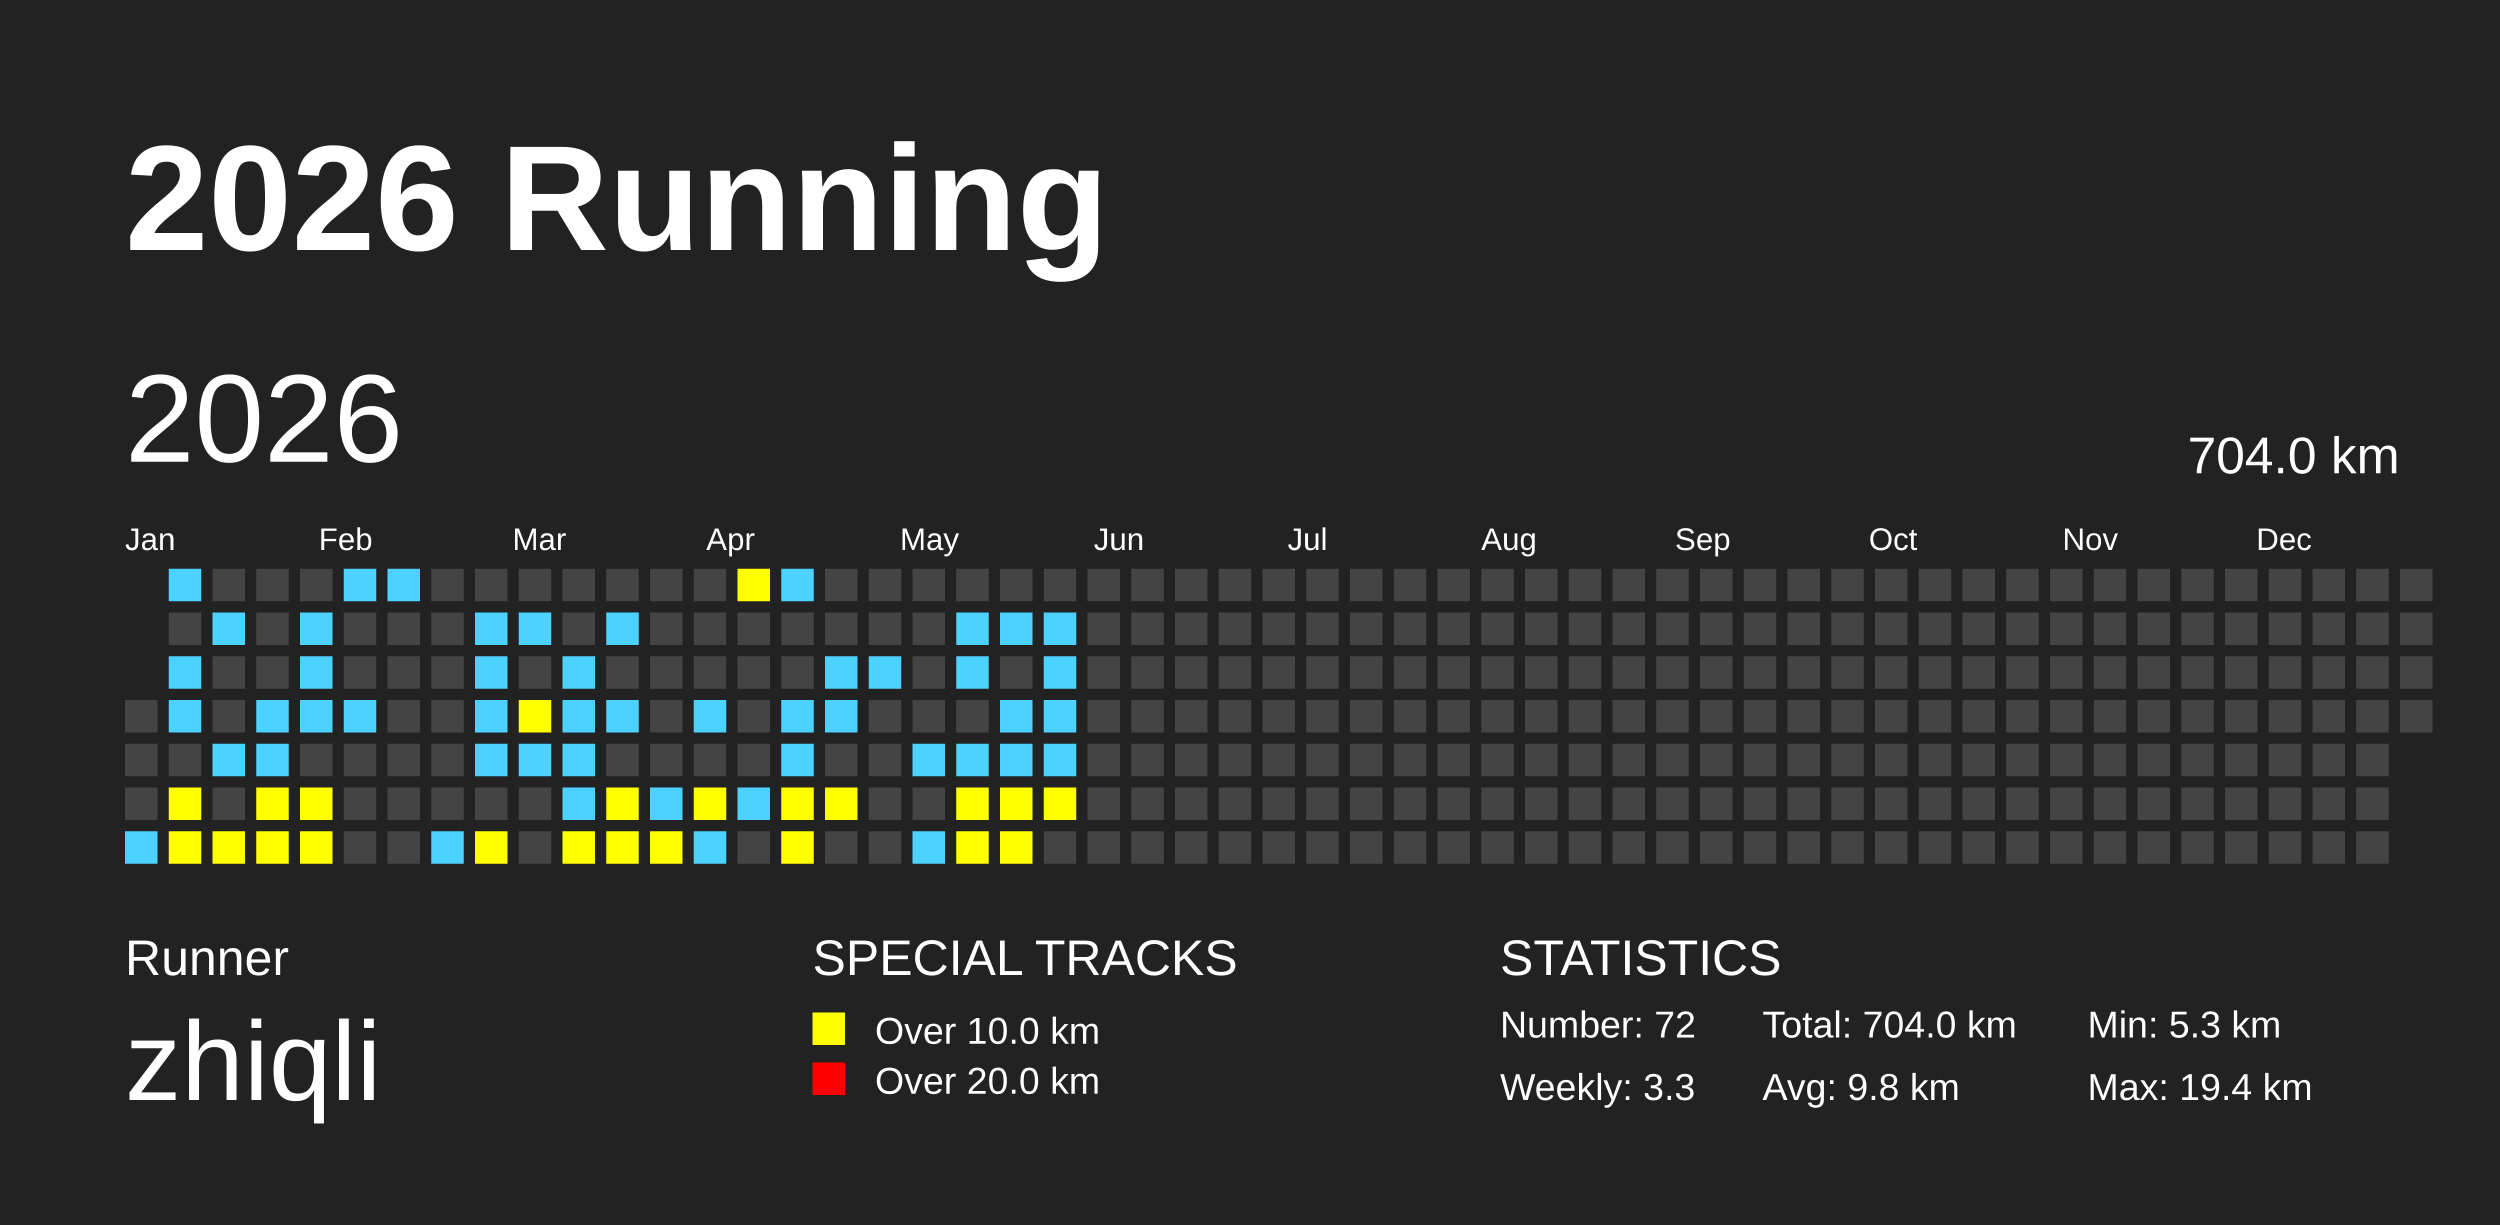
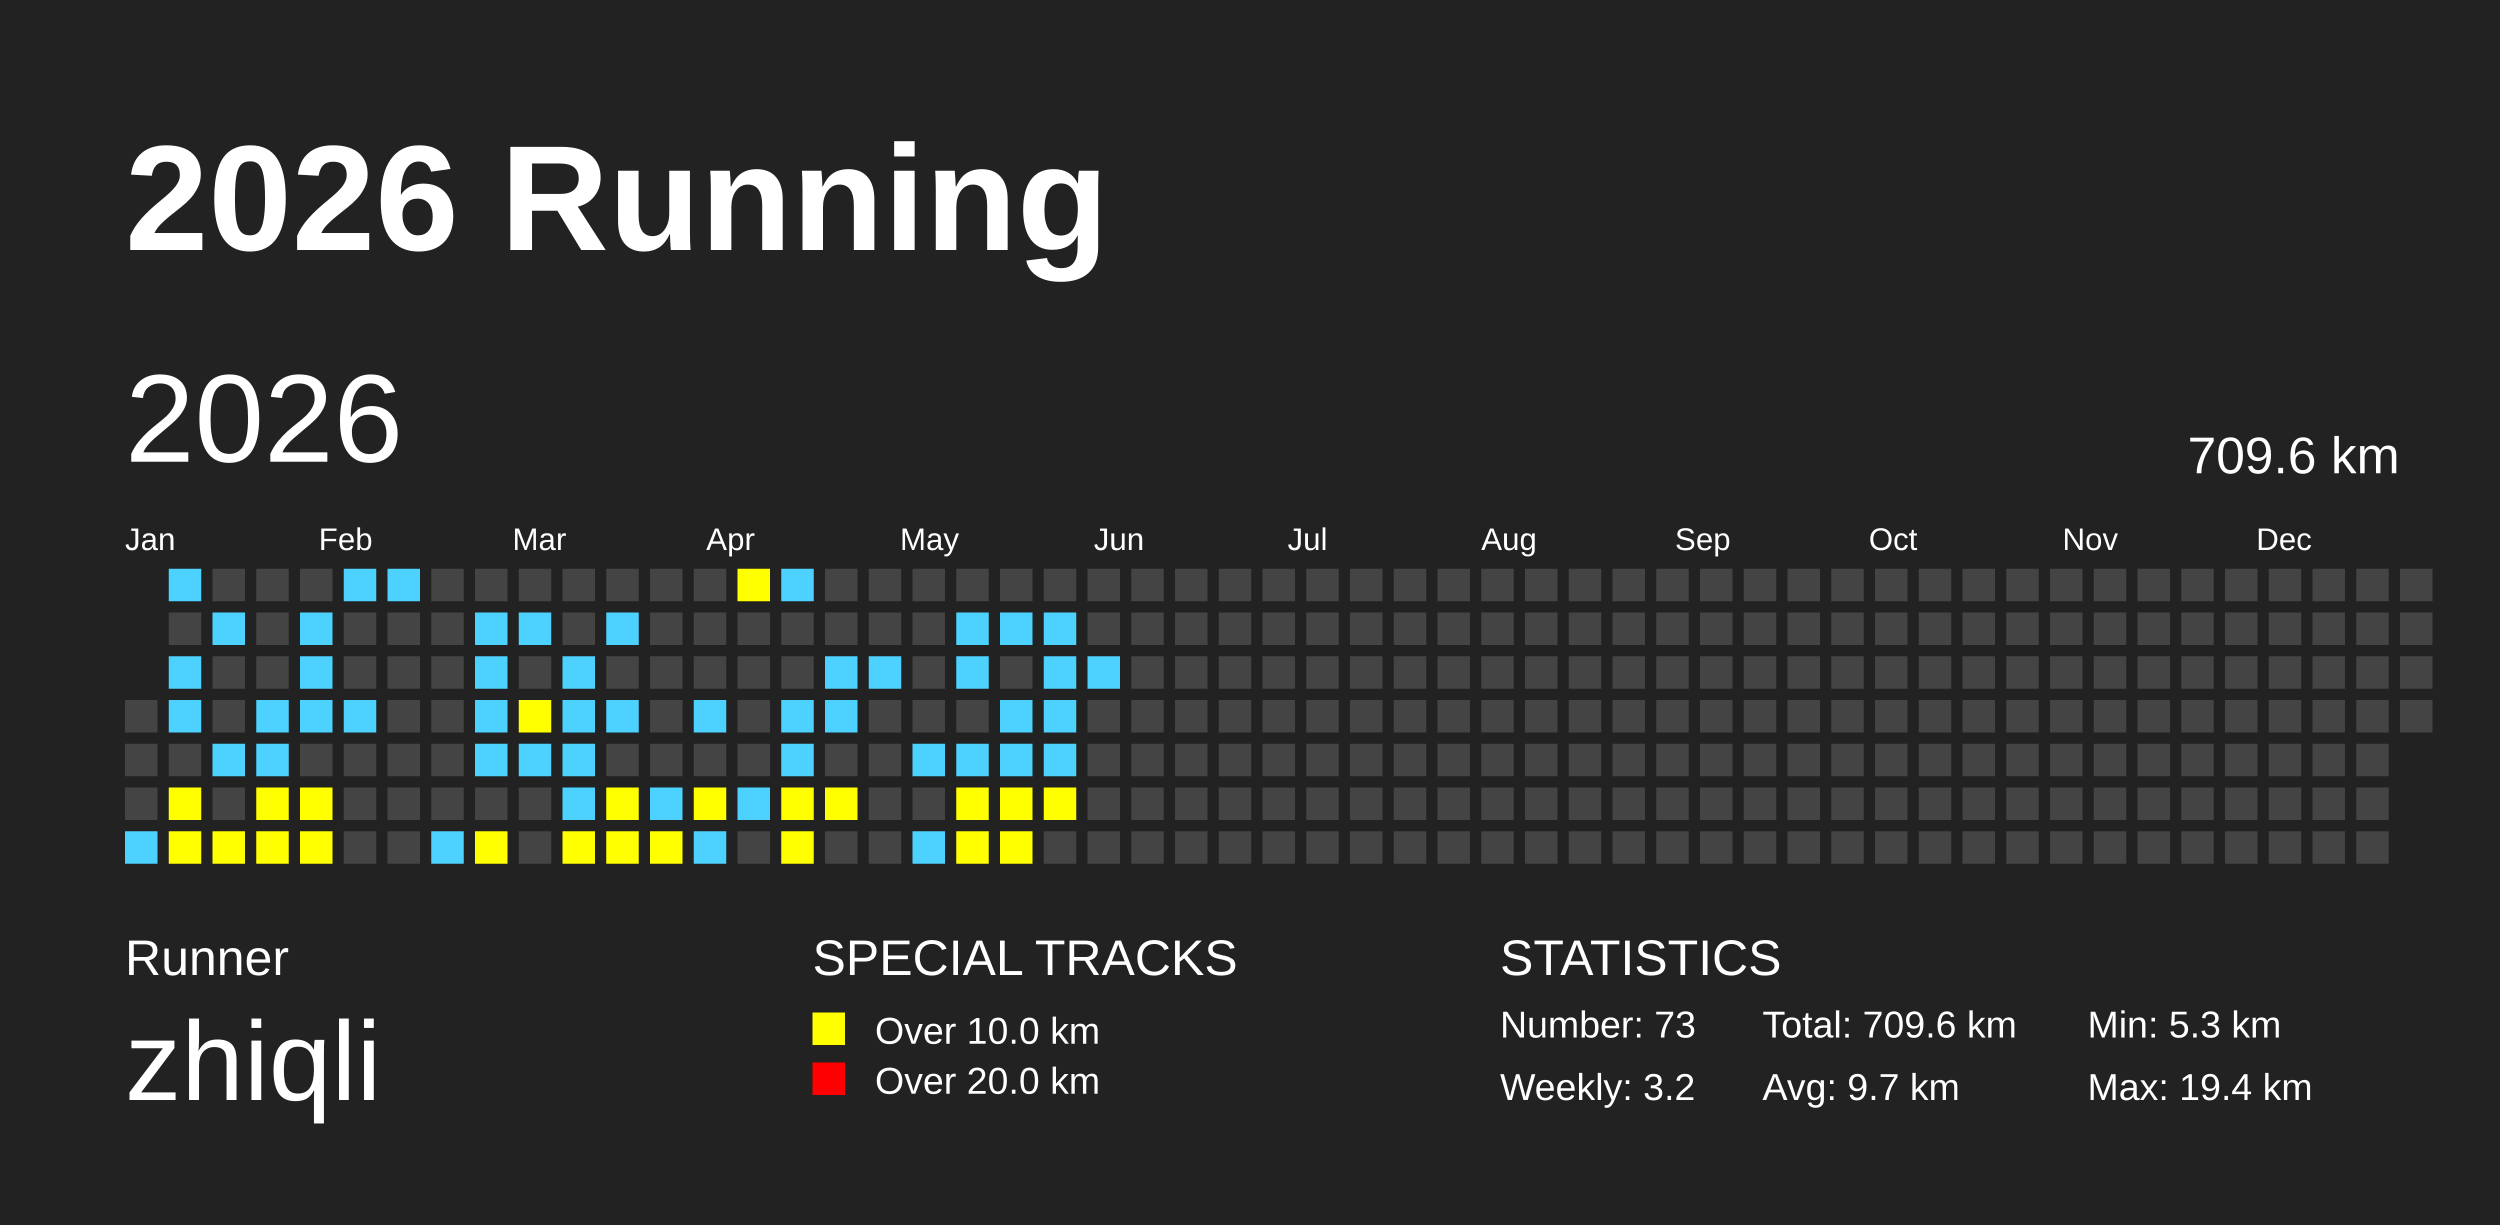
<svg xmlns="http://www.w3.org/2000/svg" baseProfile="full" height="98mm" version="1.1" viewBox="0,0,200,98" width="200mm">
  <defs />
  <rect fill="#222222" height="98" width="200" x="0" y="0" />
  <text fill="#FFFFFF" style="font-size:12px; font-family:Arial; font-weight:bold;" x="10" y="20">2026 Running</text>
  <text fill="#FFFFFF" style="font-size:4px; font-family:Arial" x="10" y="78">Runner</text>
  <text fill="#FFFFFF" style="font-size:9px; font-family:Arial" x="10" y="88">zhiqli</text>
  <text fill="#FFFFFF" style="font-size:4px; font-family:Arial" x="65" y="78">SPECIAL TRACKS</text>
  <rect fill="yellow" height="2.6" width="2.6" x="65" y="81" />
  <text fill="#FFFFFF" style="font-size:3px; font-family:Arial" x="70" y="83.5">Over 10.0 km</text>
  <rect fill="red" height="2.6" width="2.6" x="65" y="85" />
  <text fill="#FFFFFF" style="font-size:3px; font-family:Arial" x="70" y="87.5">Over 20.0 km</text>
  <text fill="#FFFFFF" style="font-size:4px; font-family:Arial" x="120" y="78">STATISTICS</text>
-   <text fill="#FFFFFF" style="font-size:3px; font-family:Arial" x="120" y="83">Number: 72</text>
-   <text fill="#FFFFFF" style="font-size:3px; font-family:Arial" x="120" y="88">Weekly: 3.3</text>
-   <text fill="#FFFFFF" style="font-size:3px; font-family:Arial" x="141" y="83">Total: 704.0 km</text>
-   <text fill="#FFFFFF" style="font-size:3px; font-family:Arial" x="141" y="88">Avg: 9.8 km</text>
+   <text fill="#FFFFFF" style="font-size:3px; font-family:Arial" x="120" y="83">Number: 73</text>
+   <text fill="#FFFFFF" style="font-size:3px; font-family:Arial" x="120" y="88">Weekly: 3.2</text>
+   <text fill="#FFFFFF" style="font-size:3px; font-family:Arial" x="141" y="83">Total: 709.6 km</text>
+   <text fill="#FFFFFF" style="font-size:3px; font-family:Arial" x="141" y="88">Avg: 9.7 km</text>
  <text fill="#FFFFFF" style="font-size:3px; font-family:Arial" x="167" y="83">Min: 5.3 km</text>
  <text fill="#FFFFFF" style="font-size:3px; font-family:Arial" x="167" y="88">Max: 19.4 km</text>
  <text dominant-baseline="hanging" fill="#FFFFFF" style="font-size:10.0px; font-family:Arial;" x="10" y="30">2026</text>
-   <text dominant-baseline="hanging" fill="#FFFFFF" style="font-size:4.125px; font-family:Arial;" x="175" y="35">704.0 km</text>
+   <text dominant-baseline="hanging" fill="#FFFFFF" style="font-size:4.125px; font-family:Arial;" x="175" y="35">709.6 km</text>
  <text fill="#FFFFFF" style="font-size:2.5px; font-family:Arial" x="10.0" y="44">Jan</text>
  <text fill="#FFFFFF" style="font-size:2.5px; font-family:Arial" x="25.5" y="44">Feb</text>
  <text fill="#FFFFFF" style="font-size:2.5px; font-family:Arial" x="41.0" y="44">Mar</text>
  <text fill="#FFFFFF" style="font-size:2.5px; font-family:Arial" x="56.5" y="44">Apr</text>
  <text fill="#FFFFFF" style="font-size:2.5px; font-family:Arial" x="72.0" y="44">May</text>
  <text fill="#FFFFFF" style="font-size:2.5px; font-family:Arial" x="87.5" y="44">Jun</text>
  <text fill="#FFFFFF" style="font-size:2.5px; font-family:Arial" x="103.0" y="44">Jul</text>
  <text fill="#FFFFFF" style="font-size:2.5px; font-family:Arial" x="118.5" y="44">Aug</text>
  <text fill="#FFFFFF" style="font-size:2.5px; font-family:Arial" x="134.0" y="44">Sep</text>
  <text fill="#FFFFFF" style="font-size:2.5px; font-family:Arial" x="149.5" y="44">Oct</text>
  <text fill="#FFFFFF" style="font-size:2.5px; font-family:Arial" x="165.0" y="44">Nov</text>
  <text fill="#FFFFFF" style="font-size:2.5px; font-family:Arial" x="180.5" y="44">Dec</text>
  <rect fill="#444444" height="2.6" width="2.6" x="10.0" y="56.0" />
  <rect fill="#444444" height="2.6" width="2.6" x="10.0" y="59.5" />
  <rect fill="#444444" height="2.6" width="2.6" x="10.0" y="63.0" />
  <rect fill="#4DD2FF" height="2.6" width="2.6" x="10.0" y="66.5" />
  <rect fill="#4DD2FF" height="2.6" width="2.6" x="13.5" y="45.5" />
  <rect fill="#444444" height="2.6" width="2.6" x="13.5" y="49.0" />
  <rect fill="#4DD2FF" height="2.6" width="2.6" x="13.5" y="52.5" />
  <rect fill="#4DD2FF" height="2.6" width="2.6" x="13.5" y="56.0" />
  <rect fill="#444444" height="2.6" width="2.6" x="13.5" y="59.5" />
  <rect fill="yellow" height="2.6" width="2.6" x="13.5" y="63.0" />
  <rect fill="yellow" height="2.6" width="2.6" x="13.5" y="66.5" />
  <rect fill="#444444" height="2.6" width="2.6" x="17.0" y="45.5" />
  <rect fill="#4DD2FF" height="2.6" width="2.6" x="17.0" y="49.0" />
  <rect fill="#444444" height="2.6" width="2.6" x="17.0" y="52.5" />
  <rect fill="#444444" height="2.6" width="2.6" x="17.0" y="56.0" />
  <rect fill="#4DD2FF" height="2.6" width="2.6" x="17.0" y="59.5" />
  <rect fill="#444444" height="2.6" width="2.6" x="17.0" y="63.0" />
  <rect fill="yellow" height="2.6" width="2.6" x="17.0" y="66.5" />
  <rect fill="#444444" height="2.6" width="2.6" x="20.5" y="45.5" />
  <rect fill="#444444" height="2.6" width="2.6" x="20.5" y="49.0" />
  <rect fill="#444444" height="2.6" width="2.6" x="20.5" y="52.5" />
  <rect fill="#4DD2FF" height="2.6" width="2.6" x="20.5" y="56.0" />
  <rect fill="#4DD2FF" height="2.6" width="2.6" x="20.5" y="59.5" />
  <rect fill="yellow" height="2.6" width="2.6" x="20.5" y="63.0" />
  <rect fill="yellow" height="2.6" width="2.6" x="20.5" y="66.5" />
  <rect fill="#444444" height="2.6" width="2.6" x="24.0" y="45.5" />
  <rect fill="#4DD2FF" height="2.6" width="2.6" x="24.0" y="49.0" />
  <rect fill="#4DD2FF" height="2.6" width="2.6" x="24.0" y="52.5" />
  <rect fill="#4DD2FF" height="2.6" width="2.6" x="24.0" y="56.0" />
  <rect fill="#444444" height="2.6" width="2.6" x="24.0" y="59.5" />
  <rect fill="yellow" height="2.6" width="2.6" x="24.0" y="63.0" />
  <rect fill="yellow" height="2.6" width="2.6" x="24.0" y="66.5" />
  <rect fill="#4DD2FF" height="2.6" width="2.6" x="27.5" y="45.5" />
  <rect fill="#444444" height="2.6" width="2.6" x="27.5" y="49.0" />
  <rect fill="#444444" height="2.6" width="2.6" x="27.5" y="52.5" />
  <rect fill="#4DD2FF" height="2.6" width="2.6" x="27.5" y="56.0" />
  <rect fill="#444444" height="2.6" width="2.6" x="27.5" y="59.5" />
  <rect fill="#444444" height="2.6" width="2.6" x="27.5" y="63.0" />
  <rect fill="#444444" height="2.6" width="2.6" x="27.5" y="66.5" />
  <rect fill="#4DD2FF" height="2.6" width="2.6" x="31.0" y="45.5" />
  <rect fill="#444444" height="2.6" width="2.6" x="31.0" y="49.0" />
  <rect fill="#444444" height="2.6" width="2.6" x="31.0" y="52.5" />
  <rect fill="#444444" height="2.6" width="2.6" x="31.0" y="56.0" />
  <rect fill="#444444" height="2.6" width="2.6" x="31.0" y="59.5" />
  <rect fill="#444444" height="2.6" width="2.6" x="31.0" y="63.0" />
  <rect fill="#444444" height="2.6" width="2.6" x="31.0" y="66.5" />
  <rect fill="#444444" height="2.6" width="2.6" x="34.5" y="45.5" />
  <rect fill="#444444" height="2.6" width="2.6" x="34.5" y="49.0" />
  <rect fill="#444444" height="2.6" width="2.6" x="34.5" y="52.5" />
  <rect fill="#444444" height="2.6" width="2.6" x="34.5" y="56.0" />
  <rect fill="#444444" height="2.6" width="2.6" x="34.5" y="59.5" />
  <rect fill="#444444" height="2.6" width="2.6" x="34.5" y="63.0" />
  <rect fill="#4DD2FF" height="2.6" width="2.6" x="34.5" y="66.5" />
  <rect fill="#444444" height="2.6" width="2.6" x="38.0" y="45.5" />
  <rect fill="#4DD2FF" height="2.6" width="2.6" x="38.0" y="49.0" />
  <rect fill="#4DD2FF" height="2.6" width="2.6" x="38.0" y="52.5" />
  <rect fill="#4DD2FF" height="2.6" width="2.6" x="38.0" y="56.0" />
  <rect fill="#4DD2FF" height="2.6" width="2.6" x="38.0" y="59.5" />
  <rect fill="#444444" height="2.6" width="2.6" x="38.0" y="63.0" />
  <rect fill="yellow" height="2.6" width="2.6" x="38.0" y="66.5" />
  <rect fill="#444444" height="2.6" width="2.6" x="41.5" y="45.5" />
  <rect fill="#4DD2FF" height="2.6" width="2.6" x="41.5" y="49.0" />
  <rect fill="#444444" height="2.6" width="2.6" x="41.5" y="52.5" />
  <rect fill="yellow" height="2.6" width="2.6" x="41.5" y="56.0" />
  <rect fill="#4DD2FF" height="2.6" width="2.6" x="41.5" y="59.5" />
  <rect fill="#444444" height="2.6" width="2.6" x="41.5" y="63.0" />
  <rect fill="#444444" height="2.6" width="2.6" x="41.5" y="66.5" />
  <rect fill="#444444" height="2.6" width="2.6" x="45.0" y="45.5" />
  <rect fill="#444444" height="2.6" width="2.6" x="45.0" y="49.0" />
  <rect fill="#4DD2FF" height="2.6" width="2.6" x="45.0" y="52.5" />
  <rect fill="#4DD2FF" height="2.6" width="2.6" x="45.0" y="56.0" />
  <rect fill="#4DD2FF" height="2.6" width="2.6" x="45.0" y="59.5" />
  <rect fill="#4DD2FF" height="2.6" width="2.6" x="45.0" y="63.0" />
  <rect fill="yellow" height="2.6" width="2.6" x="45.0" y="66.5" />
  <rect fill="#444444" height="2.6" width="2.6" x="48.5" y="45.5" />
  <rect fill="#4DD2FF" height="2.6" width="2.6" x="48.5" y="49.0" />
  <rect fill="#444444" height="2.6" width="2.6" x="48.5" y="52.5" />
  <rect fill="#4DD2FF" height="2.6" width="2.6" x="48.5" y="56.0" />
  <rect fill="#444444" height="2.6" width="2.6" x="48.5" y="59.5" />
  <rect fill="yellow" height="2.6" width="2.6" x="48.5" y="63.0" />
  <rect fill="yellow" height="2.6" width="2.6" x="48.5" y="66.5" />
  <rect fill="#444444" height="2.6" width="2.6" x="52.0" y="45.5" />
  <rect fill="#444444" height="2.6" width="2.6" x="52.0" y="49.0" />
  <rect fill="#444444" height="2.6" width="2.6" x="52.0" y="52.5" />
  <rect fill="#444444" height="2.6" width="2.6" x="52.0" y="56.0" />
  <rect fill="#444444" height="2.6" width="2.6" x="52.0" y="59.5" />
  <rect fill="#4DD2FF" height="2.6" width="2.6" x="52.0" y="63.0" />
  <rect fill="yellow" height="2.6" width="2.6" x="52.0" y="66.5" />
  <rect fill="#444444" height="2.6" width="2.6" x="55.5" y="45.5" />
  <rect fill="#444444" height="2.6" width="2.6" x="55.5" y="49.0" />
  <rect fill="#444444" height="2.6" width="2.6" x="55.5" y="52.5" />
  <rect fill="#4DD2FF" height="2.6" width="2.6" x="55.5" y="56.0" />
  <rect fill="#444444" height="2.6" width="2.6" x="55.5" y="59.5" />
  <rect fill="yellow" height="2.6" width="2.6" x="55.5" y="63.0" />
  <rect fill="#4DD2FF" height="2.6" width="2.6" x="55.5" y="66.5" />
  <rect fill="yellow" height="2.6" width="2.6" x="59.0" y="45.5" />
  <rect fill="#444444" height="2.6" width="2.6" x="59.0" y="49.0" />
  <rect fill="#444444" height="2.6" width="2.6" x="59.0" y="52.5" />
  <rect fill="#444444" height="2.6" width="2.6" x="59.0" y="56.0" />
  <rect fill="#444444" height="2.6" width="2.6" x="59.0" y="59.5" />
  <rect fill="#4DD2FF" height="2.6" width="2.6" x="59.0" y="63.0" />
  <rect fill="#444444" height="2.6" width="2.6" x="59.0" y="66.5" />
  <rect fill="#4DD2FF" height="2.6" width="2.6" x="62.5" y="45.5" />
  <rect fill="#444444" height="2.6" width="2.6" x="62.5" y="49.0" />
  <rect fill="#444444" height="2.6" width="2.6" x="62.5" y="52.5" />
  <rect fill="#4DD2FF" height="2.6" width="2.6" x="62.5" y="56.0" />
  <rect fill="#4DD2FF" height="2.6" width="2.6" x="62.5" y="59.5" />
  <rect fill="yellow" height="2.6" width="2.6" x="62.5" y="63.0" />
  <rect fill="yellow" height="2.6" width="2.6" x="62.5" y="66.5" />
  <rect fill="#444444" height="2.6" width="2.6" x="66.0" y="45.5" />
  <rect fill="#444444" height="2.6" width="2.6" x="66.0" y="49.0" />
  <rect fill="#4DD2FF" height="2.6" width="2.6" x="66.0" y="52.5" />
  <rect fill="#4DD2FF" height="2.6" width="2.6" x="66.0" y="56.0" />
  <rect fill="#444444" height="2.6" width="2.6" x="66.0" y="59.5" />
  <rect fill="yellow" height="2.6" width="2.6" x="66.0" y="63.0" />
  <rect fill="#444444" height="2.6" width="2.6" x="66.0" y="66.5" />
  <rect fill="#444444" height="2.6" width="2.6" x="69.5" y="45.5" />
  <rect fill="#444444" height="2.6" width="2.6" x="69.5" y="49.0" />
  <rect fill="#4DD2FF" height="2.6" width="2.6" x="69.5" y="52.5" />
  <rect fill="#444444" height="2.6" width="2.6" x="69.5" y="56.0" />
  <rect fill="#444444" height="2.6" width="2.6" x="69.5" y="59.5" />
  <rect fill="#444444" height="2.6" width="2.6" x="69.5" y="63.0" />
  <rect fill="#444444" height="2.6" width="2.6" x="69.5" y="66.5" />
  <rect fill="#444444" height="2.6" width="2.6" x="73.0" y="45.5" />
  <rect fill="#444444" height="2.6" width="2.6" x="73.0" y="49.0" />
  <rect fill="#444444" height="2.6" width="2.6" x="73.0" y="52.5" />
  <rect fill="#444444" height="2.6" width="2.6" x="73.0" y="56.0" />
  <rect fill="#4DD2FF" height="2.6" width="2.6" x="73.0" y="59.5" />
  <rect fill="#444444" height="2.6" width="2.6" x="73.0" y="63.0" />
  <rect fill="#4DD2FF" height="2.6" width="2.6" x="73.0" y="66.5" />
  <rect fill="#444444" height="2.6" width="2.6" x="76.5" y="45.5" />
  <rect fill="#4DD2FF" height="2.6" width="2.6" x="76.5" y="49.0" />
  <rect fill="#4DD2FF" height="2.6" width="2.6" x="76.5" y="52.5" />
  <rect fill="#444444" height="2.6" width="2.6" x="76.5" y="56.0" />
  <rect fill="#4DD2FF" height="2.6" width="2.6" x="76.5" y="59.5" />
  <rect fill="yellow" height="2.6" width="2.6" x="76.5" y="63.0" />
  <rect fill="yellow" height="2.6" width="2.6" x="76.5" y="66.5" />
  <rect fill="#444444" height="2.6" width="2.6" x="80.0" y="45.5" />
  <rect fill="#4DD2FF" height="2.6" width="2.6" x="80.0" y="49.0" />
  <rect fill="#444444" height="2.6" width="2.6" x="80.0" y="52.5" />
  <rect fill="#4DD2FF" height="2.6" width="2.6" x="80.0" y="56.0" />
  <rect fill="#4DD2FF" height="2.6" width="2.6" x="80.0" y="59.5" />
  <rect fill="yellow" height="2.6" width="2.6" x="80.0" y="63.0" />
  <rect fill="yellow" height="2.6" width="2.6" x="80.0" y="66.5" />
  <rect fill="#444444" height="2.6" width="2.6" x="83.5" y="45.5" />
  <rect fill="#4DD2FF" height="2.6" width="2.6" x="83.5" y="49.0" />
  <rect fill="#4DD2FF" height="2.6" width="2.6" x="83.5" y="52.5" />
  <rect fill="#4DD2FF" height="2.6" width="2.6" x="83.5" y="56.0" />
  <rect fill="#4DD2FF" height="2.6" width="2.6" x="83.5" y="59.5" />
  <rect fill="yellow" height="2.6" width="2.6" x="83.5" y="63.0" />
  <rect fill="#444444" height="2.6" width="2.6" x="83.5" y="66.5" />
  <rect fill="#444444" height="2.6" width="2.6" x="87.0" y="45.5" />
  <rect fill="#444444" height="2.6" width="2.6" x="87.0" y="49.0" />
-   <rect fill="#444444" height="2.6" width="2.6" x="87.0" y="52.5" />
+   <rect fill="#4DD2FF" height="2.6" width="2.6" x="87.0" y="52.5" />
  <rect fill="#444444" height="2.6" width="2.6" x="87.0" y="56.0" />
  <rect fill="#444444" height="2.6" width="2.6" x="87.0" y="59.5" />
  <rect fill="#444444" height="2.6" width="2.6" x="87.0" y="63.0" />
  <rect fill="#444444" height="2.6" width="2.6" x="87.0" y="66.5" />
  <rect fill="#444444" height="2.6" width="2.6" x="90.5" y="45.5" />
  <rect fill="#444444" height="2.6" width="2.6" x="90.5" y="49.0" />
  <rect fill="#444444" height="2.6" width="2.6" x="90.5" y="52.5" />
  <rect fill="#444444" height="2.6" width="2.6" x="90.5" y="56.0" />
  <rect fill="#444444" height="2.6" width="2.6" x="90.5" y="59.5" />
  <rect fill="#444444" height="2.6" width="2.6" x="90.5" y="63.0" />
  <rect fill="#444444" height="2.6" width="2.6" x="90.5" y="66.5" />
  <rect fill="#444444" height="2.6" width="2.6" x="94.0" y="45.5" />
  <rect fill="#444444" height="2.6" width="2.6" x="94.0" y="49.0" />
  <rect fill="#444444" height="2.6" width="2.6" x="94.0" y="52.5" />
  <rect fill="#444444" height="2.6" width="2.6" x="94.0" y="56.0" />
  <rect fill="#444444" height="2.6" width="2.6" x="94.0" y="59.5" />
  <rect fill="#444444" height="2.6" width="2.6" x="94.0" y="63.0" />
  <rect fill="#444444" height="2.6" width="2.6" x="94.0" y="66.5" />
  <rect fill="#444444" height="2.6" width="2.6" x="97.5" y="45.5" />
  <rect fill="#444444" height="2.6" width="2.6" x="97.5" y="49.0" />
  <rect fill="#444444" height="2.6" width="2.6" x="97.5" y="52.5" />
  <rect fill="#444444" height="2.6" width="2.6" x="97.5" y="56.0" />
  <rect fill="#444444" height="2.6" width="2.6" x="97.5" y="59.5" />
  <rect fill="#444444" height="2.6" width="2.6" x="97.5" y="63.0" />
  <rect fill="#444444" height="2.6" width="2.6" x="97.5" y="66.5" />
  <rect fill="#444444" height="2.6" width="2.6" x="101.0" y="45.5" />
  <rect fill="#444444" height="2.6" width="2.6" x="101.0" y="49.0" />
  <rect fill="#444444" height="2.6" width="2.6" x="101.0" y="52.5" />
  <rect fill="#444444" height="2.6" width="2.6" x="101.0" y="56.0" />
  <rect fill="#444444" height="2.6" width="2.6" x="101.0" y="59.5" />
  <rect fill="#444444" height="2.6" width="2.6" x="101.0" y="63.0" />
  <rect fill="#444444" height="2.6" width="2.6" x="101.0" y="66.5" />
  <rect fill="#444444" height="2.6" width="2.6" x="104.5" y="45.5" />
  <rect fill="#444444" height="2.6" width="2.6" x="104.5" y="49.0" />
  <rect fill="#444444" height="2.6" width="2.6" x="104.5" y="52.5" />
  <rect fill="#444444" height="2.6" width="2.6" x="104.5" y="56.0" />
  <rect fill="#444444" height="2.6" width="2.6" x="104.5" y="59.5" />
  <rect fill="#444444" height="2.6" width="2.6" x="104.5" y="63.0" />
  <rect fill="#444444" height="2.6" width="2.6" x="104.5" y="66.5" />
  <rect fill="#444444" height="2.6" width="2.6" x="108.0" y="45.5" />
  <rect fill="#444444" height="2.6" width="2.6" x="108.0" y="49.0" />
  <rect fill="#444444" height="2.6" width="2.6" x="108.0" y="52.5" />
  <rect fill="#444444" height="2.6" width="2.6" x="108.0" y="56.0" />
  <rect fill="#444444" height="2.6" width="2.6" x="108.0" y="59.5" />
  <rect fill="#444444" height="2.6" width="2.6" x="108.0" y="63.0" />
  <rect fill="#444444" height="2.6" width="2.6" x="108.0" y="66.5" />
  <rect fill="#444444" height="2.6" width="2.6" x="111.5" y="45.5" />
  <rect fill="#444444" height="2.6" width="2.6" x="111.5" y="49.0" />
  <rect fill="#444444" height="2.6" width="2.6" x="111.5" y="52.5" />
  <rect fill="#444444" height="2.6" width="2.6" x="111.5" y="56.0" />
  <rect fill="#444444" height="2.6" width="2.6" x="111.5" y="59.5" />
  <rect fill="#444444" height="2.6" width="2.6" x="111.5" y="63.0" />
  <rect fill="#444444" height="2.6" width="2.6" x="111.5" y="66.5" />
  <rect fill="#444444" height="2.6" width="2.6" x="115.0" y="45.5" />
  <rect fill="#444444" height="2.6" width="2.6" x="115.0" y="49.0" />
  <rect fill="#444444" height="2.6" width="2.6" x="115.0" y="52.5" />
  <rect fill="#444444" height="2.6" width="2.6" x="115.0" y="56.0" />
  <rect fill="#444444" height="2.6" width="2.6" x="115.0" y="59.5" />
  <rect fill="#444444" height="2.6" width="2.6" x="115.0" y="63.0" />
  <rect fill="#444444" height="2.6" width="2.6" x="115.0" y="66.5" />
  <rect fill="#444444" height="2.6" width="2.6" x="118.5" y="45.5" />
  <rect fill="#444444" height="2.6" width="2.6" x="118.5" y="49.0" />
  <rect fill="#444444" height="2.6" width="2.6" x="118.5" y="52.5" />
  <rect fill="#444444" height="2.6" width="2.6" x="118.5" y="56.0" />
  <rect fill="#444444" height="2.6" width="2.6" x="118.5" y="59.5" />
  <rect fill="#444444" height="2.6" width="2.6" x="118.5" y="63.0" />
  <rect fill="#444444" height="2.6" width="2.6" x="118.5" y="66.5" />
  <rect fill="#444444" height="2.6" width="2.6" x="122.0" y="45.5" />
  <rect fill="#444444" height="2.6" width="2.6" x="122.0" y="49.0" />
  <rect fill="#444444" height="2.6" width="2.6" x="122.0" y="52.5" />
  <rect fill="#444444" height="2.6" width="2.6" x="122.0" y="56.0" />
  <rect fill="#444444" height="2.6" width="2.6" x="122.0" y="59.5" />
  <rect fill="#444444" height="2.6" width="2.6" x="122.0" y="63.0" />
  <rect fill="#444444" height="2.6" width="2.6" x="122.0" y="66.5" />
  <rect fill="#444444" height="2.6" width="2.6" x="125.5" y="45.5" />
  <rect fill="#444444" height="2.6" width="2.6" x="125.5" y="49.0" />
  <rect fill="#444444" height="2.6" width="2.6" x="125.5" y="52.5" />
  <rect fill="#444444" height="2.6" width="2.6" x="125.5" y="56.0" />
  <rect fill="#444444" height="2.6" width="2.6" x="125.5" y="59.5" />
  <rect fill="#444444" height="2.6" width="2.6" x="125.5" y="63.0" />
  <rect fill="#444444" height="2.6" width="2.6" x="125.5" y="66.5" />
  <rect fill="#444444" height="2.6" width="2.6" x="129.0" y="45.5" />
  <rect fill="#444444" height="2.6" width="2.6" x="129.0" y="49.0" />
  <rect fill="#444444" height="2.6" width="2.6" x="129.0" y="52.5" />
  <rect fill="#444444" height="2.6" width="2.6" x="129.0" y="56.0" />
  <rect fill="#444444" height="2.6" width="2.6" x="129.0" y="59.5" />
  <rect fill="#444444" height="2.6" width="2.6" x="129.0" y="63.0" />
  <rect fill="#444444" height="2.6" width="2.6" x="129.0" y="66.5" />
  <rect fill="#444444" height="2.6" width="2.6" x="132.5" y="45.5" />
  <rect fill="#444444" height="2.6" width="2.6" x="132.5" y="49.0" />
  <rect fill="#444444" height="2.6" width="2.6" x="132.5" y="52.5" />
  <rect fill="#444444" height="2.6" width="2.6" x="132.5" y="56.0" />
  <rect fill="#444444" height="2.6" width="2.6" x="132.5" y="59.5" />
  <rect fill="#444444" height="2.6" width="2.6" x="132.5" y="63.0" />
  <rect fill="#444444" height="2.6" width="2.6" x="132.5" y="66.5" />
  <rect fill="#444444" height="2.6" width="2.6" x="136.0" y="45.5" />
  <rect fill="#444444" height="2.6" width="2.6" x="136.0" y="49.0" />
  <rect fill="#444444" height="2.6" width="2.6" x="136.0" y="52.5" />
  <rect fill="#444444" height="2.6" width="2.6" x="136.0" y="56.0" />
  <rect fill="#444444" height="2.6" width="2.6" x="136.0" y="59.5" />
  <rect fill="#444444" height="2.6" width="2.6" x="136.0" y="63.0" />
  <rect fill="#444444" height="2.6" width="2.6" x="136.0" y="66.5" />
  <rect fill="#444444" height="2.6" width="2.6" x="139.5" y="45.5" />
  <rect fill="#444444" height="2.6" width="2.6" x="139.5" y="49.0" />
  <rect fill="#444444" height="2.6" width="2.6" x="139.5" y="52.5" />
  <rect fill="#444444" height="2.6" width="2.6" x="139.5" y="56.0" />
  <rect fill="#444444" height="2.6" width="2.6" x="139.5" y="59.5" />
  <rect fill="#444444" height="2.6" width="2.6" x="139.5" y="63.0" />
  <rect fill="#444444" height="2.6" width="2.6" x="139.5" y="66.5" />
  <rect fill="#444444" height="2.6" width="2.6" x="143.0" y="45.5" />
  <rect fill="#444444" height="2.6" width="2.6" x="143.0" y="49.0" />
  <rect fill="#444444" height="2.6" width="2.6" x="143.0" y="52.5" />
  <rect fill="#444444" height="2.6" width="2.6" x="143.0" y="56.0" />
  <rect fill="#444444" height="2.6" width="2.6" x="143.0" y="59.5" />
  <rect fill="#444444" height="2.6" width="2.6" x="143.0" y="63.0" />
  <rect fill="#444444" height="2.6" width="2.6" x="143.0" y="66.5" />
  <rect fill="#444444" height="2.6" width="2.6" x="146.5" y="45.5" />
  <rect fill="#444444" height="2.6" width="2.6" x="146.5" y="49.0" />
  <rect fill="#444444" height="2.6" width="2.6" x="146.5" y="52.5" />
  <rect fill="#444444" height="2.6" width="2.6" x="146.5" y="56.0" />
  <rect fill="#444444" height="2.6" width="2.6" x="146.5" y="59.5" />
  <rect fill="#444444" height="2.6" width="2.6" x="146.5" y="63.0" />
  <rect fill="#444444" height="2.6" width="2.6" x="146.5" y="66.5" />
  <rect fill="#444444" height="2.6" width="2.6" x="150.0" y="45.5" />
  <rect fill="#444444" height="2.6" width="2.6" x="150.0" y="49.0" />
  <rect fill="#444444" height="2.6" width="2.6" x="150.0" y="52.5" />
  <rect fill="#444444" height="2.6" width="2.6" x="150.0" y="56.0" />
  <rect fill="#444444" height="2.6" width="2.6" x="150.0" y="59.5" />
  <rect fill="#444444" height="2.6" width="2.6" x="150.0" y="63.0" />
  <rect fill="#444444" height="2.6" width="2.6" x="150.0" y="66.5" />
  <rect fill="#444444" height="2.6" width="2.6" x="153.5" y="45.5" />
  <rect fill="#444444" height="2.6" width="2.6" x="153.5" y="49.0" />
  <rect fill="#444444" height="2.6" width="2.6" x="153.5" y="52.5" />
  <rect fill="#444444" height="2.6" width="2.6" x="153.5" y="56.0" />
  <rect fill="#444444" height="2.6" width="2.6" x="153.5" y="59.5" />
  <rect fill="#444444" height="2.6" width="2.6" x="153.5" y="63.0" />
  <rect fill="#444444" height="2.6" width="2.6" x="153.5" y="66.5" />
  <rect fill="#444444" height="2.6" width="2.6" x="157.0" y="45.5" />
  <rect fill="#444444" height="2.6" width="2.6" x="157.0" y="49.0" />
  <rect fill="#444444" height="2.6" width="2.6" x="157.0" y="52.5" />
  <rect fill="#444444" height="2.6" width="2.6" x="157.0" y="56.0" />
  <rect fill="#444444" height="2.6" width="2.6" x="157.0" y="59.5" />
  <rect fill="#444444" height="2.6" width="2.6" x="157.0" y="63.0" />
  <rect fill="#444444" height="2.6" width="2.6" x="157.0" y="66.5" />
  <rect fill="#444444" height="2.6" width="2.6" x="160.5" y="45.5" />
  <rect fill="#444444" height="2.6" width="2.6" x="160.5" y="49.0" />
  <rect fill="#444444" height="2.6" width="2.6" x="160.5" y="52.5" />
  <rect fill="#444444" height="2.6" width="2.6" x="160.5" y="56.0" />
  <rect fill="#444444" height="2.6" width="2.6" x="160.5" y="59.5" />
  <rect fill="#444444" height="2.6" width="2.6" x="160.5" y="63.0" />
  <rect fill="#444444" height="2.6" width="2.6" x="160.5" y="66.5" />
  <rect fill="#444444" height="2.6" width="2.6" x="164.0" y="45.5" />
  <rect fill="#444444" height="2.6" width="2.6" x="164.0" y="49.0" />
  <rect fill="#444444" height="2.6" width="2.6" x="164.0" y="52.5" />
  <rect fill="#444444" height="2.6" width="2.6" x="164.0" y="56.0" />
  <rect fill="#444444" height="2.6" width="2.6" x="164.0" y="59.5" />
  <rect fill="#444444" height="2.6" width="2.6" x="164.0" y="63.0" />
  <rect fill="#444444" height="2.6" width="2.6" x="164.0" y="66.5" />
  <rect fill="#444444" height="2.6" width="2.6" x="167.5" y="45.5" />
  <rect fill="#444444" height="2.6" width="2.6" x="167.5" y="49.0" />
  <rect fill="#444444" height="2.6" width="2.6" x="167.5" y="52.5" />
  <rect fill="#444444" height="2.6" width="2.6" x="167.5" y="56.0" />
  <rect fill="#444444" height="2.6" width="2.6" x="167.5" y="59.5" />
  <rect fill="#444444" height="2.6" width="2.6" x="167.5" y="63.0" />
  <rect fill="#444444" height="2.6" width="2.6" x="167.5" y="66.5" />
  <rect fill="#444444" height="2.6" width="2.6" x="171.0" y="45.5" />
  <rect fill="#444444" height="2.6" width="2.6" x="171.0" y="49.0" />
  <rect fill="#444444" height="2.6" width="2.6" x="171.0" y="52.5" />
  <rect fill="#444444" height="2.6" width="2.6" x="171.0" y="56.0" />
  <rect fill="#444444" height="2.6" width="2.6" x="171.0" y="59.5" />
  <rect fill="#444444" height="2.6" width="2.6" x="171.0" y="63.0" />
  <rect fill="#444444" height="2.6" width="2.6" x="171.0" y="66.5" />
  <rect fill="#444444" height="2.6" width="2.6" x="174.5" y="45.5" />
  <rect fill="#444444" height="2.6" width="2.6" x="174.5" y="49.0" />
  <rect fill="#444444" height="2.6" width="2.6" x="174.5" y="52.5" />
  <rect fill="#444444" height="2.6" width="2.6" x="174.5" y="56.0" />
  <rect fill="#444444" height="2.6" width="2.6" x="174.5" y="59.5" />
  <rect fill="#444444" height="2.6" width="2.6" x="174.5" y="63.0" />
  <rect fill="#444444" height="2.6" width="2.6" x="174.5" y="66.5" />
  <rect fill="#444444" height="2.6" width="2.6" x="178.0" y="45.5" />
  <rect fill="#444444" height="2.6" width="2.6" x="178.0" y="49.0" />
  <rect fill="#444444" height="2.6" width="2.6" x="178.0" y="52.5" />
  <rect fill="#444444" height="2.6" width="2.6" x="178.0" y="56.0" />
  <rect fill="#444444" height="2.6" width="2.6" x="178.0" y="59.5" />
  <rect fill="#444444" height="2.6" width="2.6" x="178.0" y="63.0" />
  <rect fill="#444444" height="2.6" width="2.6" x="178.0" y="66.5" />
  <rect fill="#444444" height="2.6" width="2.6" x="181.5" y="45.5" />
  <rect fill="#444444" height="2.6" width="2.6" x="181.5" y="49.0" />
  <rect fill="#444444" height="2.6" width="2.6" x="181.5" y="52.5" />
  <rect fill="#444444" height="2.6" width="2.6" x="181.5" y="56.0" />
  <rect fill="#444444" height="2.6" width="2.6" x="181.5" y="59.5" />
  <rect fill="#444444" height="2.6" width="2.6" x="181.5" y="63.0" />
  <rect fill="#444444" height="2.6" width="2.6" x="181.5" y="66.5" />
  <rect fill="#444444" height="2.6" width="2.6" x="185.0" y="45.5" />
  <rect fill="#444444" height="2.6" width="2.6" x="185.0" y="49.0" />
  <rect fill="#444444" height="2.6" width="2.6" x="185.0" y="52.5" />
  <rect fill="#444444" height="2.6" width="2.6" x="185.0" y="56.0" />
  <rect fill="#444444" height="2.6" width="2.6" x="185.0" y="59.5" />
  <rect fill="#444444" height="2.6" width="2.6" x="185.0" y="63.0" />
  <rect fill="#444444" height="2.6" width="2.6" x="185.0" y="66.5" />
  <rect fill="#444444" height="2.6" width="2.6" x="188.5" y="45.5" />
  <rect fill="#444444" height="2.6" width="2.6" x="188.5" y="49.0" />
  <rect fill="#444444" height="2.6" width="2.6" x="188.5" y="52.5" />
  <rect fill="#444444" height="2.6" width="2.6" x="188.5" y="56.0" />
  <rect fill="#444444" height="2.6" width="2.6" x="188.5" y="59.5" />
  <rect fill="#444444" height="2.6" width="2.6" x="188.5" y="63.0" />
  <rect fill="#444444" height="2.6" width="2.6" x="188.5" y="66.5" />
  <rect fill="#444444" height="2.6" width="2.6" x="192.0" y="45.5" />
  <rect fill="#444444" height="2.6" width="2.6" x="192.0" y="49.0" />
  <rect fill="#444444" height="2.6" width="2.6" x="192.0" y="52.5" />
  <rect fill="#444444" height="2.6" width="2.6" x="192.0" y="56.0" />
</svg>
